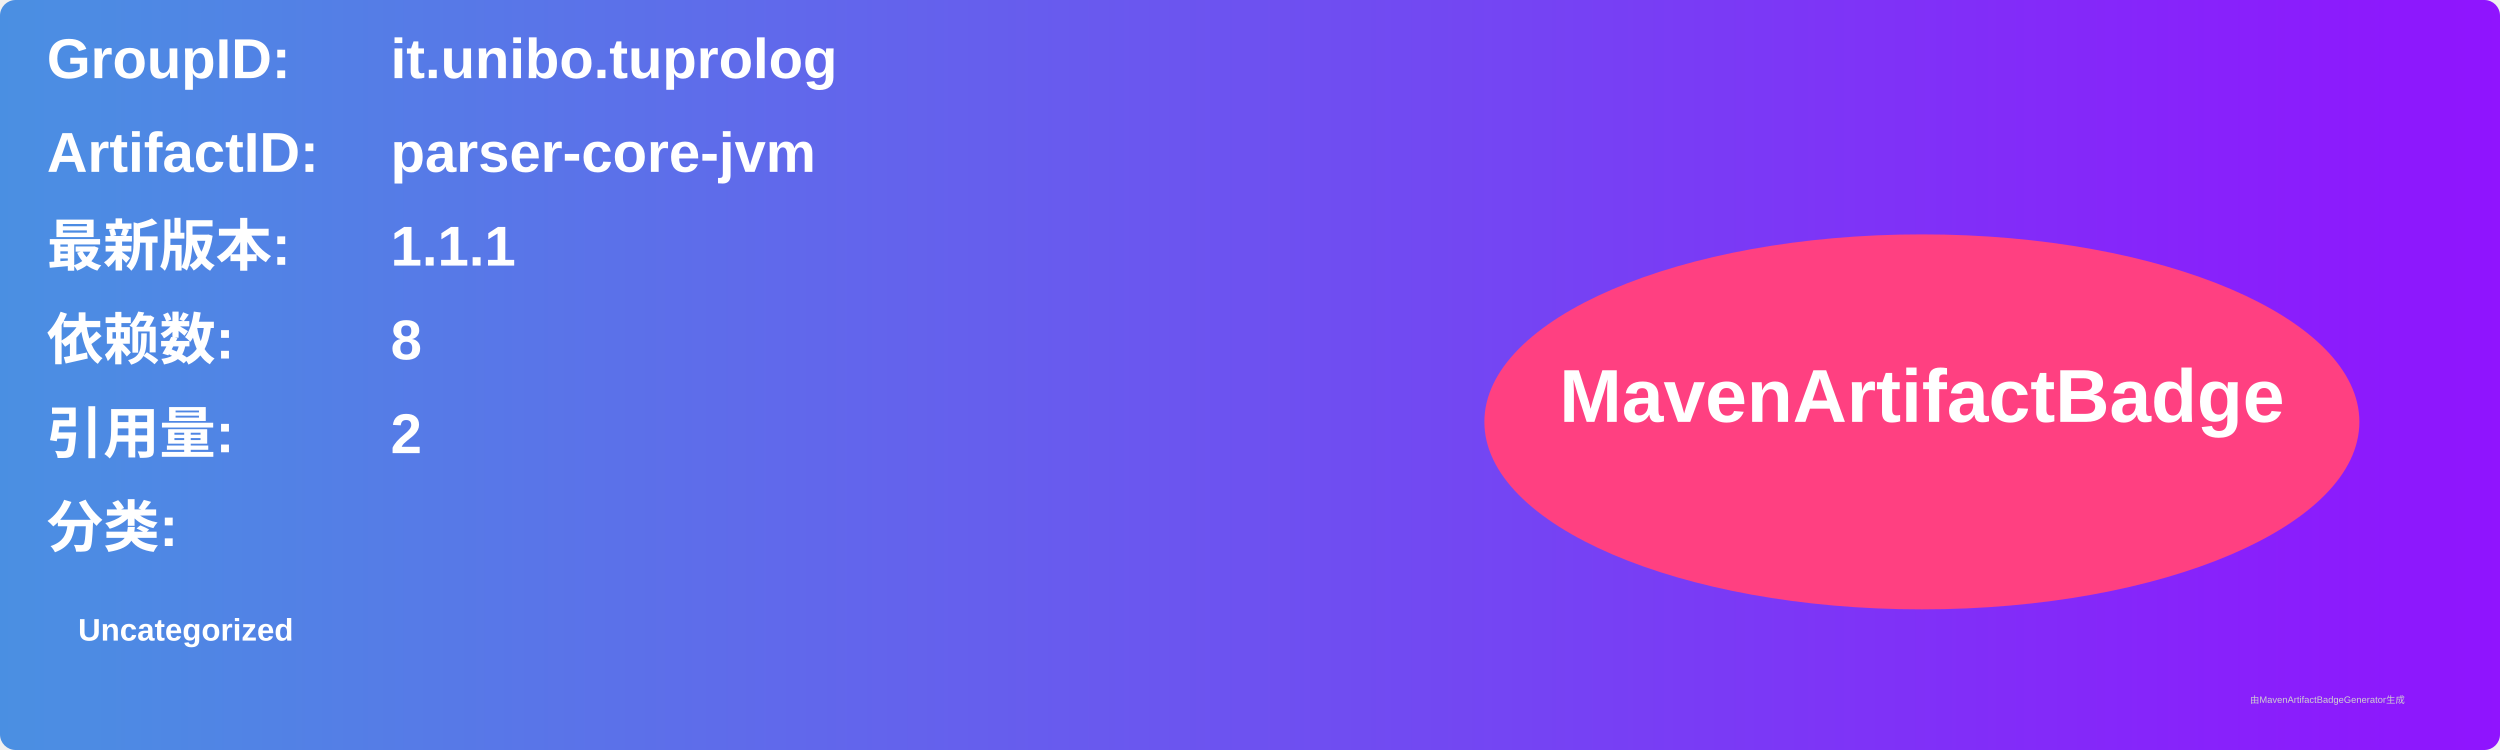
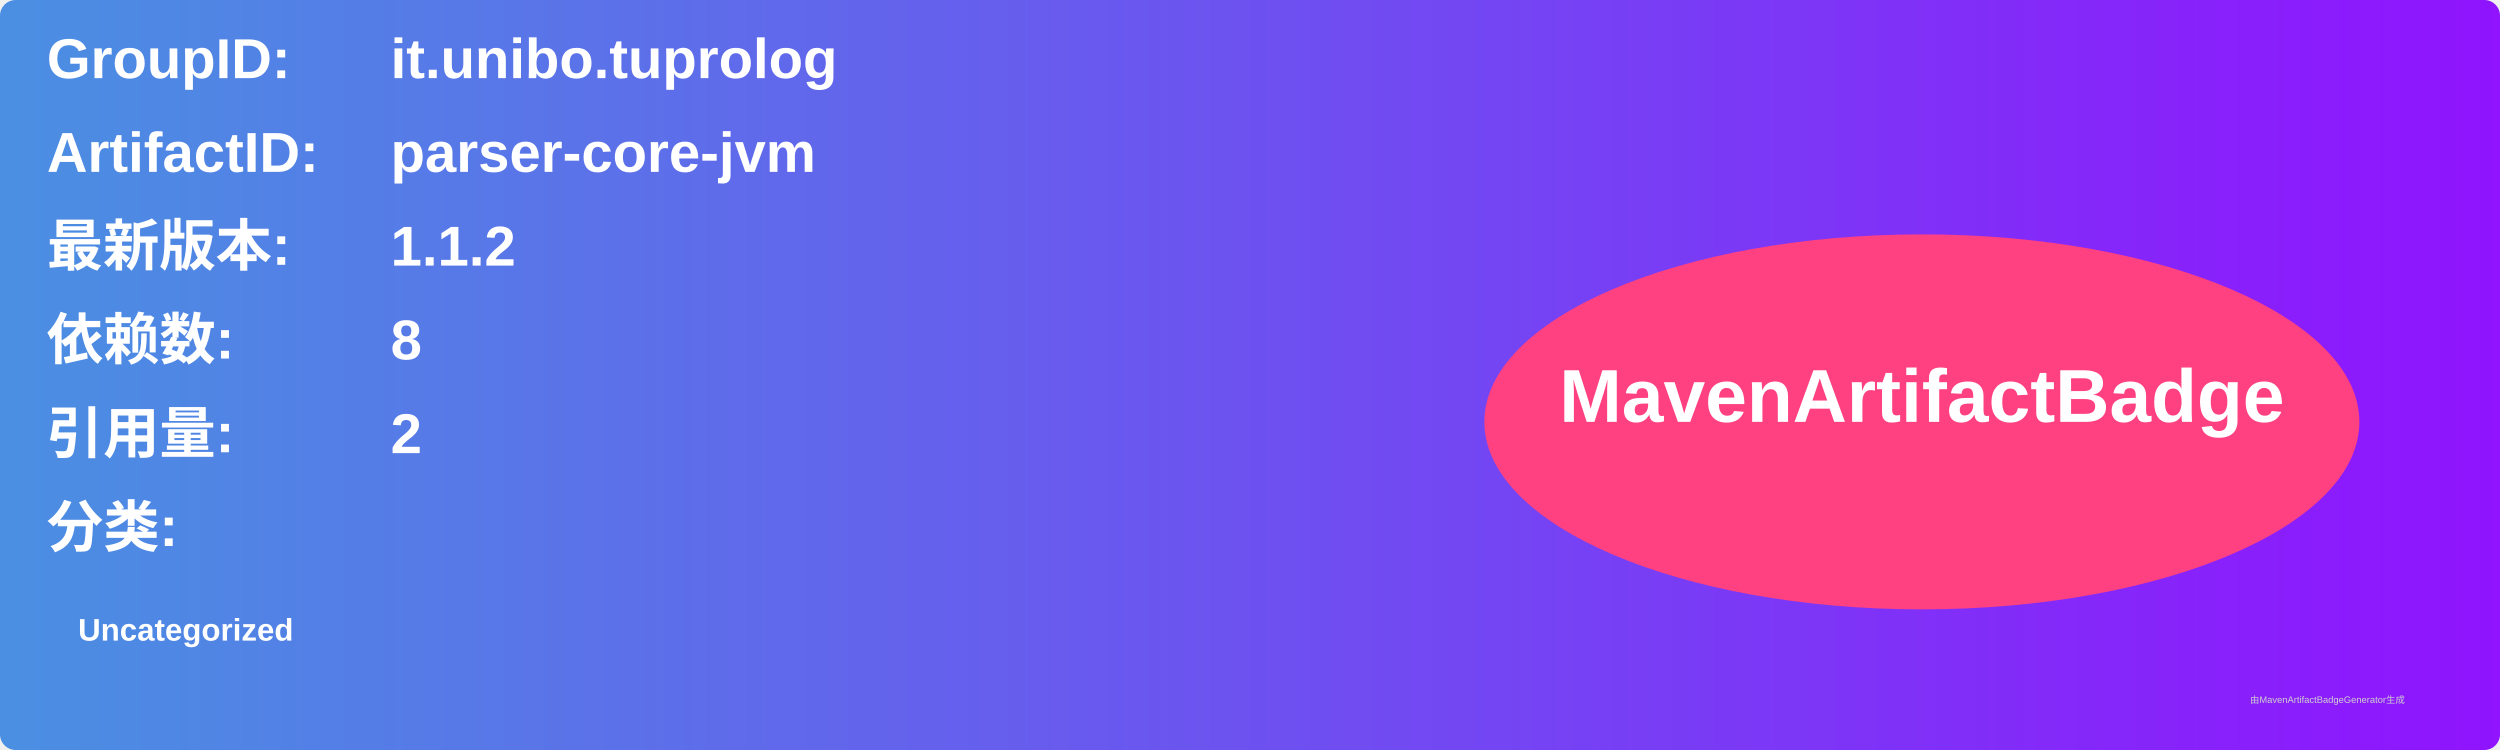
<svg xmlns="http://www.w3.org/2000/svg" width="800" height="240" viewBox="0 0 800 240">
  <linearGradient id="grad" x1="0%" y1="0%" x2="100%" y2="0%">
    <stop offset="0%" stop-color="#4a90e2" />
    <stop offset="100%" stop-color="#9013fe" />
  </linearGradient>
  <rect width="100%" height="100%" rx="5" ry="5" fill="url(#grad)" />
  <g transform="translate(15, 15)">
    <text x="0" y="10" font-family="Arial" font-size="18" fill="white" font-weight="bold" width="260">GroupID:</text>
    <text x="110" y="10" font-family="Arial" font-size="18" fill="white" font-weight="bold" width="460">it.unibo.tuprolog</text>
    <text x="0" y="40" font-family="Arial" font-size="18" fill="white" font-weight="bold" width="260">ArtifactID:</text>
    <text x="110" y="40" font-family="Arial" font-size="18" fill="white" font-weight="bold" width="460">parser-core-jvm</text>
    <text x="0" y="70" font-family="Arial" font-size="18" fill="white" font-weight="bold">最新版本:</text>
    <text x="110" y="70" font-family="Arial" font-size="18" fill="white" font-weight="bold">
-       <tspan font-weight="bold">1.1.1</tspan>
+       <tspan font-weight="bold">1.1.2</tspan>
    </text>
    <text x="0" y="100" font-family="Arial" font-size="18" fill="white" font-weight="bold">依赖数: </text>
    <text x="110" y="100" font-family="Arial" font-size="18" fill="white">
      <tspan font-weight="bold">8</tspan>
    </text>
    <text x="0" y="130" font-family="Arial" font-size="18" fill="white" font-weight="bold">引用量: </text>
    <text x="110" y="130" font-family="Arial" font-size="18" fill="white">
      <tspan font-weight="bold">2</tspan>
    </text>
    <text x="0" y="160" font-family="Arial" font-size="18" fill="white" font-weight="bold">分类:</text>
    <text x="10" y="190" font-family="Arial" font-size="10" fill="white">
      <tspan font-weight="bold">Uncategorized</tspan>
    </text>
    <ellipse cx="600" cy="120" rx="140" ry="60" fill="#ff4081" />
    <text x="600" y="120" text-anchor="middle" font-family="Arial" font-size="24" fill="white" font-weight="bold">MavenArtifactBadge</text>
  </g>
  <text x="720" y="225" font-family="Arial" font-size="3" fill="#d0d0d0">由MavenArtifactBadgeGenerator生成</text>
</svg>
